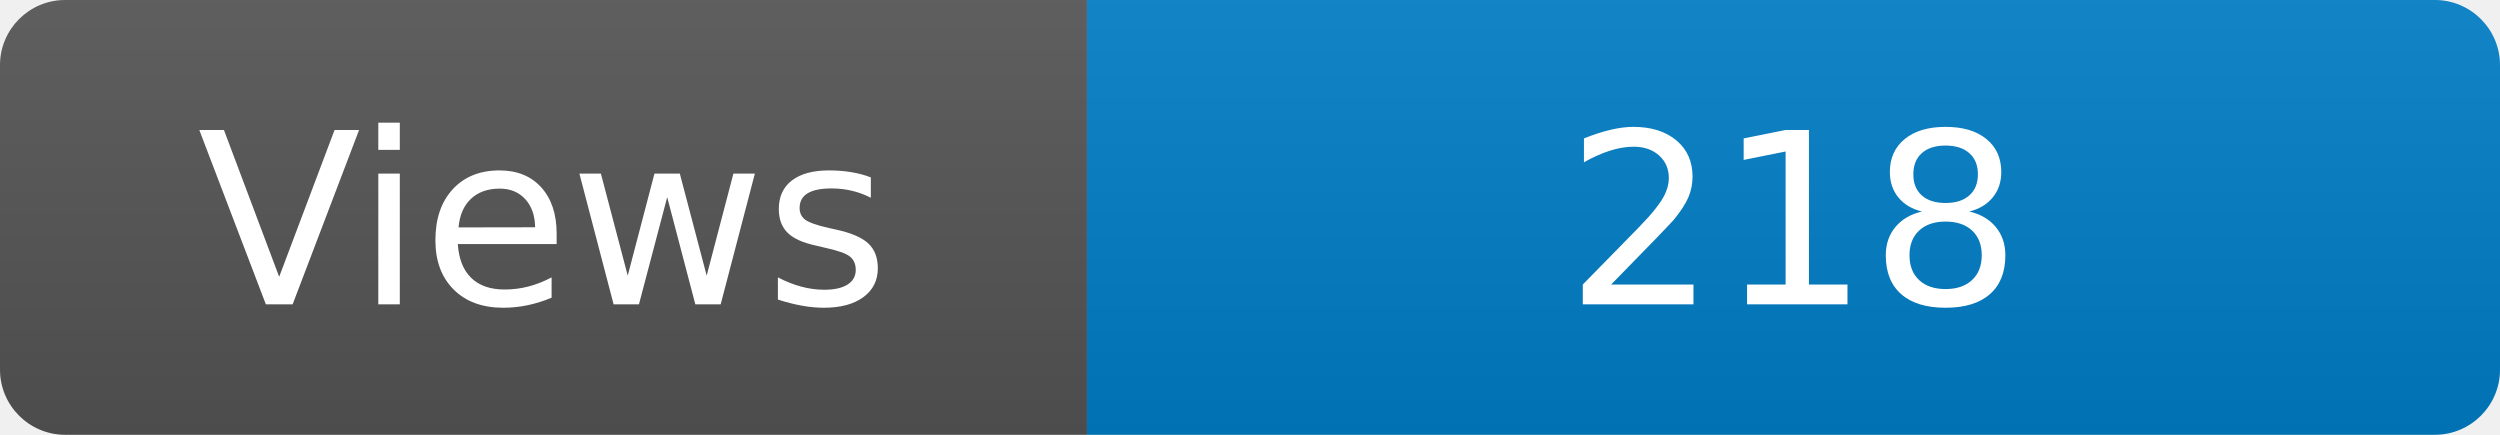
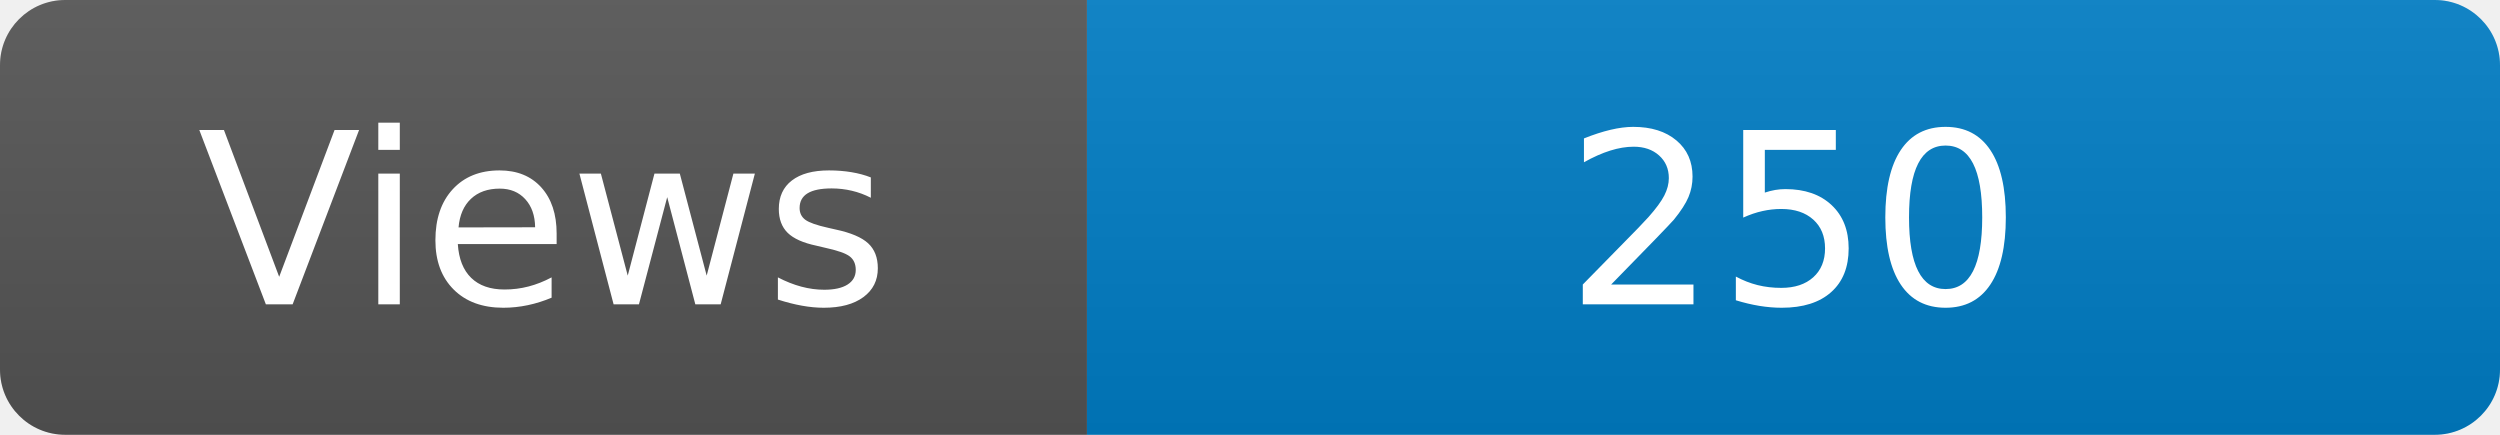
<svg xmlns="http://www.w3.org/2000/svg" width="115" height="20" role="img" aria-label="Maintained?: yes">
  <linearGradient id="s" x2="0" y2="100%">
    <stop offset="0" stop-color="#bbb" stop-opacity=".1" />
    <stop offset="1" stop-opacity=".1" />
  </linearGradient>
  <clipPath id="r">
    <rect width="115" height="20" rx="3" fill="#fff" />
  </clipPath>
  <g clip-path="url(#r)">
    <rect width="50" height="20" fill="#555" />
    <rect x="50" width="160" height="20" fill="#007ec6" />
    <rect width="115" height="20" fill="url(#s)" />
  </g>
  <g fill="#fff" text-anchor="middle" font-family="Verdana,Geneva,DejaVu Sans,sans-serif" font-size="110">
    <text x="250" y="140" transform="scale(.1)" fill="#fff">Views</text>
-     <text x="825" y="140" transform="scale(.1)" fill="#fff">218</text>
+     <text x="825" y="140" transform="scale(.1)" fill="#fff">250</text>
  </g>
</svg>
